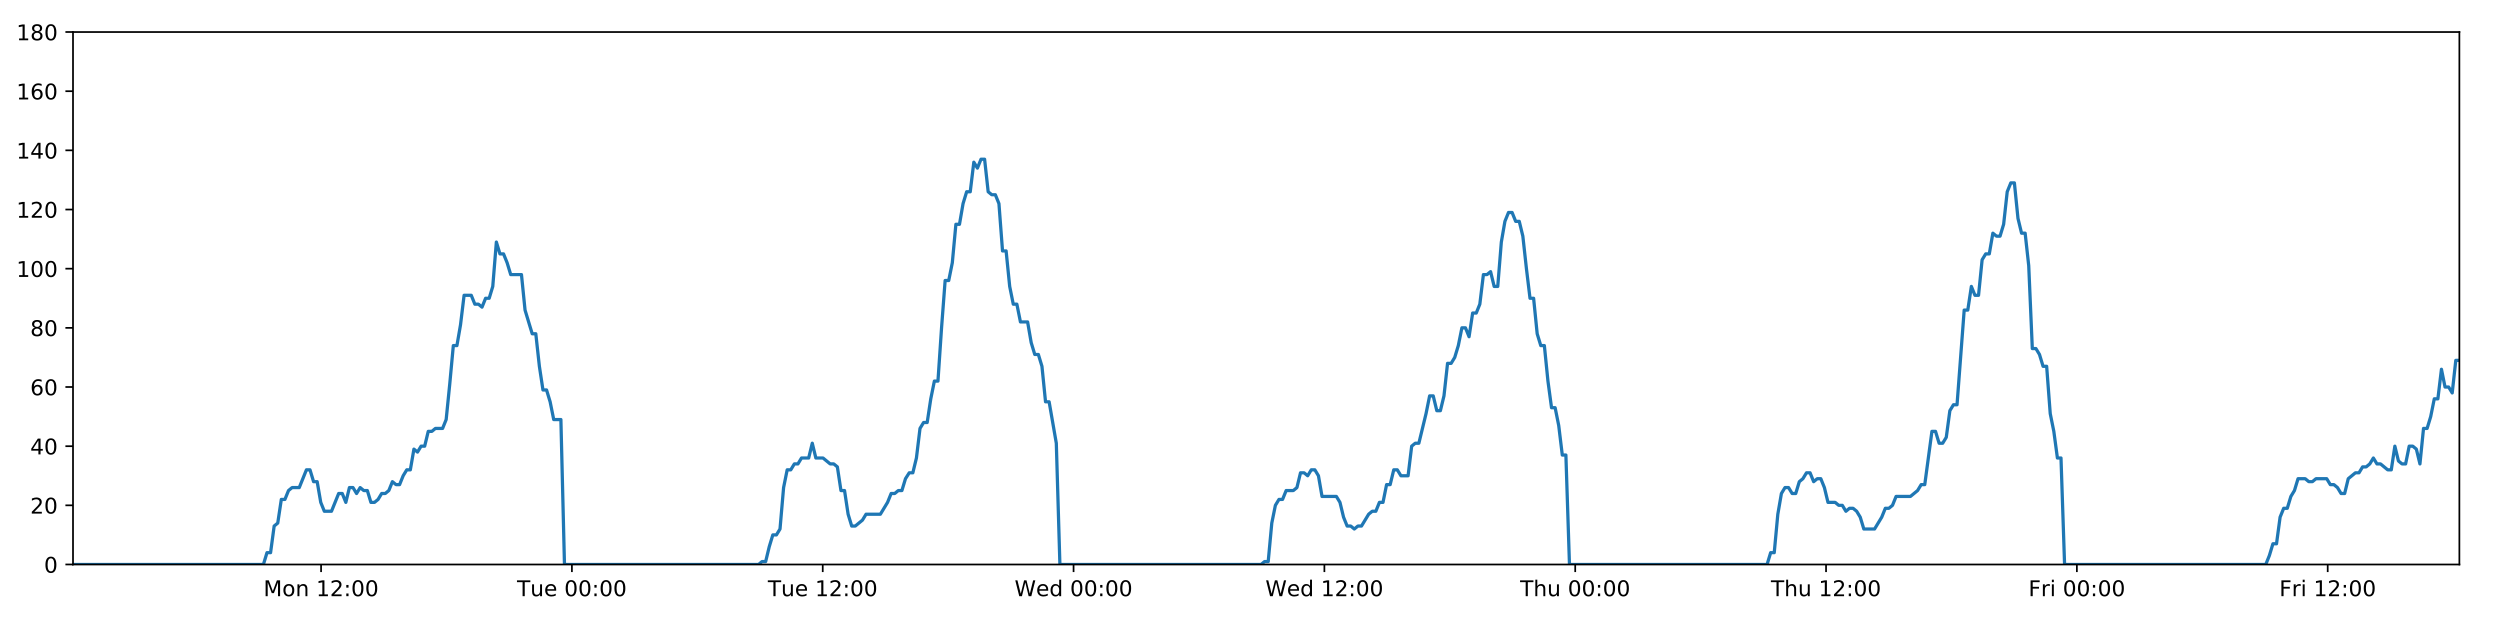
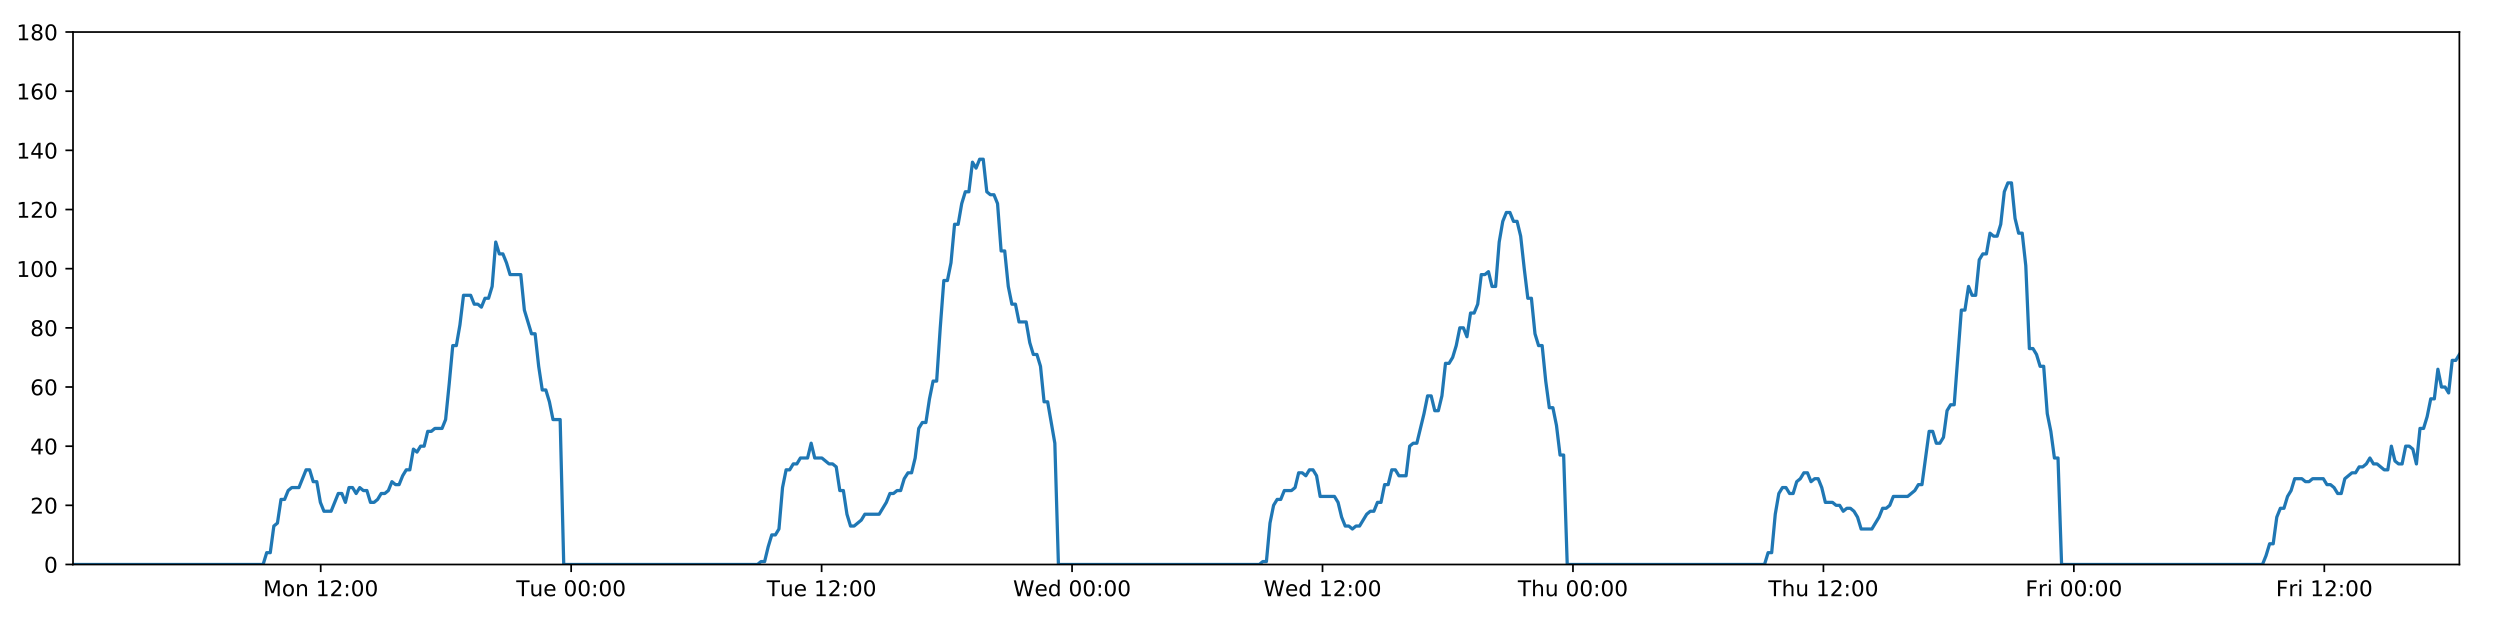
<svg xmlns="http://www.w3.org/2000/svg" xmlns:xlink="http://www.w3.org/1999/xlink" height="288pt" version="1.1" viewBox="0 0 1152 288" width="1152pt">
  <defs>
    <style type="text/css">
*{stroke-linecap:butt;stroke-linejoin:round;}
  </style>
  </defs>
  <g id="figure_1">
    <g id="patch_1">
      <path d="M 0 288  L 1152 288  L 1152 0  L 0 0  z " style="fill:#ffffff;" />
    </g>
    <g id="axes_1">
      <g id="patch_2">
        <path d="M 33.64 260.12  L 1133.28 260.12  L 1133.28 14.76  L 33.64 14.76  z " style="fill:#ffffff;" />
      </g>
      <g id="matplotlib.axis_1">
        <g id="xtick_1">
          <g id="line2d_1">
            <defs>
-               <path d="M 0 0  L 0 3.5  " id="m50f50236ae" style="stroke:#000000;stroke-width:0.8;" />
-             </defs>
-             <g>
-               <use style="stroke:#000000;stroke-width:0.8;" x="147.953" xlink:href="#m50f50236ae" y="260.12" />
+               <path d="M 0 0  L 0 3.5  " id="m4a1462dc0a" style="stroke:#000000;stroke-width:0.8;" />
+             </defs>
+             <g>
+               <use style="stroke:#000000;stroke-width:0.8;" x="147.781" xlink:href="#m4a1462dc0a" y="260.12" />
            </g>
          </g>
          <g id="text_1">
            <defs>
              <path d="M 9.812 72.906  L 24.516 72.906  L 43.109 23.297  L 61.812 72.906  L 76.516 72.906  L 76.516 0  L 66.891 0  L 66.891 64.016  L 48.094 14.016  L 38.188 14.016  L 19.391 64.016  L 19.391 0  L 9.812 0  z " id="DejaVuSans-77" />
              <path d="M 30.609 48.391  Q 23.391 48.391 19.188 42.75  Q 14.984 37.109 14.984 27.297  Q 14.984 17.484 19.156 11.844  Q 23.344 6.203 30.609 6.203  Q 37.797 6.203 41.984 11.859  Q 46.188 17.531 46.188 27.297  Q 46.188 37.016 41.984 42.703  Q 37.797 48.391 30.609 48.391  z M 30.609 56  Q 42.328 56 49.016 48.375  Q 55.719 40.766 55.719 27.297  Q 55.719 13.875 49.016 6.219  Q 42.328 -1.422 30.609 -1.422  Q 18.844 -1.422 12.172 6.219  Q 5.516 13.875 5.516 27.297  Q 5.516 40.766 12.172 48.375  Q 18.844 56 30.609 56  z " id="DejaVuSans-111" />
              <path d="M 54.891 33.016  L 54.891 0  L 45.906 0  L 45.906 32.719  Q 45.906 40.484 42.875 44.328  Q 39.844 48.188 33.797 48.188  Q 26.516 48.188 22.312 43.547  Q 18.109 38.922 18.109 30.906  L 18.109 0  L 9.078 0  L 9.078 54.688  L 18.109 54.688  L 18.109 46.188  Q 21.344 51.125 25.703 53.562  Q 30.078 56 35.797 56  Q 45.219 56 50.047 50.172  Q 54.891 44.344 54.891 33.016  z " id="DejaVuSans-110" />
              <path id="DejaVuSans-32" />
              <path d="M 12.406 8.297  L 28.516 8.297  L 28.516 63.922  L 10.984 60.406  L 10.984 69.391  L 28.422 72.906  L 38.281 72.906  L 38.281 8.297  L 54.391 8.297  L 54.391 0  L 12.406 0  z " id="DejaVuSans-49" />
              <path d="M 19.188 8.297  L 53.609 8.297  L 53.609 0  L 7.328 0  L 7.328 8.297  Q 12.938 14.109 22.625 23.891  Q 32.328 33.688 34.812 36.531  Q 39.547 41.844 41.422 45.531  Q 43.312 49.219 43.312 52.781  Q 43.312 58.594 39.234 62.25  Q 35.156 65.922 28.609 65.922  Q 23.969 65.922 18.812 64.312  Q 13.672 62.703 7.812 59.422  L 7.812 69.391  Q 13.766 71.781 18.938 73  Q 24.125 74.219 28.422 74.219  Q 39.75 74.219 46.484 68.547  Q 53.219 62.891 53.219 53.422  Q 53.219 48.922 51.531 44.891  Q 49.859 40.875 45.406 35.406  Q 44.188 33.984 37.641 27.219  Q 31.109 20.453 19.188 8.297  z " id="DejaVuSans-50" />
              <path d="M 11.719 12.406  L 22.016 12.406  L 22.016 0  L 11.719 0  z M 11.719 51.703  L 22.016 51.703  L 22.016 39.312  L 11.719 39.312  z " id="DejaVuSans-58" />
              <path d="M 31.781 66.406  Q 24.172 66.406 20.328 58.906  Q 16.5 51.422 16.5 36.375  Q 16.5 21.391 20.328 13.891  Q 24.172 6.391 31.781 6.391  Q 39.453 6.391 43.281 13.891  Q 47.125 21.391 47.125 36.375  Q 47.125 51.422 43.281 58.906  Q 39.453 66.406 31.781 66.406  z M 31.781 74.219  Q 44.047 74.219 50.516 64.516  Q 56.984 54.828 56.984 36.375  Q 56.984 17.969 50.516 8.266  Q 44.047 -1.422 31.781 -1.422  Q 19.531 -1.422 13.062 8.266  Q 6.594 17.969 6.594 36.375  Q 6.594 54.828 13.062 64.516  Q 19.531 74.219 31.781 74.219  z " id="DejaVuSans-48" />
            </defs>
-             <g transform="translate(121.4123 274.7184)scale(0.1 -0.1)">
+             <g transform="translate(121.2405 274.7184)scale(0.1 -0.1)">
              <use xlink:href="#DejaVuSans-77" />
              <use x="86.279" xlink:href="#DejaVuSans-111" />
              <use x="147.461" xlink:href="#DejaVuSans-110" />
              <use x="210.84" xlink:href="#DejaVuSans-32" />
              <use x="242.627" xlink:href="#DejaVuSans-49" />
              <use x="306.25" xlink:href="#DejaVuSans-50" />
              <use x="369.873" xlink:href="#DejaVuSans-58" />
              <use x="403.564" xlink:href="#DejaVuSans-48" />
              <use x="467.188" xlink:href="#DejaVuSans-48" />
            </g>
          </g>
        </g>
        <g id="xtick_2">
          <g id="line2d_2">
            <g>
-               <use style="stroke:#000000;stroke-width:0.8;" x="263.535" xlink:href="#m50f50236ae" y="260.12" />
+               <use style="stroke:#000000;stroke-width:0.8;" x="263.189" xlink:href="#m4a1462dc0a" y="260.12" />
            </g>
          </g>
          <g id="text_2">
            <defs>
              <path d="M -0.297 72.906  L 61.375 72.906  L 61.375 64.594  L 35.5 64.594  L 35.5 0  L 25.594 0  L 25.594 64.594  L -0.297 64.594  z " id="DejaVuSans-84" />
              <path d="M 8.5 21.578  L 8.5 54.688  L 17.484 54.688  L 17.484 21.922  Q 17.484 14.156 20.5 10.266  Q 23.531 6.391 29.594 6.391  Q 36.859 6.391 41.078 11.031  Q 45.312 15.672 45.312 23.688  L 45.312 54.688  L 54.297 54.688  L 54.297 0  L 45.312 0  L 45.312 8.406  Q 42.047 3.422 37.719 1  Q 33.406 -1.422 27.688 -1.422  Q 18.266 -1.422 13.375 4.438  Q 8.5 10.297 8.5 21.578  z M 31.109 56  z " id="DejaVuSans-117" />
              <path d="M 56.203 29.594  L 56.203 25.203  L 14.891 25.203  Q 15.484 15.922 20.484 11.062  Q 25.484 6.203 34.422 6.203  Q 39.594 6.203 44.453 7.469  Q 49.312 8.734 54.109 11.281  L 54.109 2.781  Q 49.266 0.734 44.188 -0.344  Q 39.109 -1.422 33.891 -1.422  Q 20.797 -1.422 13.156 6.188  Q 5.516 13.812 5.516 26.812  Q 5.516 40.234 12.766 48.109  Q 20.016 56 32.328 56  Q 43.359 56 49.781 48.891  Q 56.203 41.797 56.203 29.594  z M 47.219 32.234  Q 47.125 39.594 43.094 43.984  Q 39.062 48.391 32.422 48.391  Q 24.906 48.391 20.391 44.141  Q 15.875 39.891 15.188 32.172  z " id="DejaVuSans-101" />
            </defs>
-             <g transform="translate(238.2486 274.7184)scale(0.1 -0.1)">
+             <g transform="translate(237.9032 274.7184)scale(0.1 -0.1)">
              <use xlink:href="#DejaVuSans-84" />
              <use x="60.85" xlink:href="#DejaVuSans-117" />
              <use x="124.229" xlink:href="#DejaVuSans-101" />
              <use x="185.752" xlink:href="#DejaVuSans-32" />
              <use x="217.539" xlink:href="#DejaVuSans-48" />
              <use x="281.162" xlink:href="#DejaVuSans-48" />
              <use x="344.785" xlink:href="#DejaVuSans-58" />
              <use x="378.477" xlink:href="#DejaVuSans-48" />
              <use x="442.1" xlink:href="#DejaVuSans-48" />
            </g>
          </g>
        </g>
        <g id="xtick_3">
          <g id="line2d_3">
            <g>
-               <use style="stroke:#000000;stroke-width:0.8;" x="379.116" xlink:href="#m50f50236ae" y="260.12" />
+               <use style="stroke:#000000;stroke-width:0.8;" x="378.597" xlink:href="#m4a1462dc0a" y="260.12" />
            </g>
          </g>
          <g id="text_3">
-             <g transform="translate(353.8303 274.7184)scale(0.1 -0.1)">
+             <g transform="translate(353.3112 274.7184)scale(0.1 -0.1)">
              <use xlink:href="#DejaVuSans-84" />
              <use x="60.85" xlink:href="#DejaVuSans-117" />
              <use x="124.229" xlink:href="#DejaVuSans-101" />
              <use x="185.752" xlink:href="#DejaVuSans-32" />
              <use x="217.539" xlink:href="#DejaVuSans-49" />
              <use x="281.162" xlink:href="#DejaVuSans-50" />
              <use x="344.785" xlink:href="#DejaVuSans-58" />
              <use x="378.477" xlink:href="#DejaVuSans-48" />
              <use x="442.1" xlink:href="#DejaVuSans-48" />
            </g>
          </g>
        </g>
        <g id="xtick_4">
          <g id="line2d_4">
            <g>
-               <use style="stroke:#000000;stroke-width:0.8;" x="494.698" xlink:href="#m50f50236ae" y="260.12" />
+               <use style="stroke:#000000;stroke-width:0.8;" x="494.005" xlink:href="#m4a1462dc0a" y="260.12" />
            </g>
          </g>
          <g id="text_4">
            <defs>
              <path d="M 3.328 72.906  L 13.281 72.906  L 28.609 11.281  L 43.891 72.906  L 54.984 72.906  L 70.312 11.281  L 85.594 72.906  L 95.609 72.906  L 77.297 0  L 64.891 0  L 49.516 63.281  L 33.984 0  L 21.578 0  z " id="DejaVuSans-87" />
              <path d="M 45.406 46.391  L 45.406 75.984  L 54.391 75.984  L 54.391 0  L 45.406 0  L 45.406 8.203  Q 42.578 3.328 38.25 0.953  Q 33.938 -1.422 27.875 -1.422  Q 17.969 -1.422 11.734 6.484  Q 5.516 14.406 5.516 27.297  Q 5.516 40.188 11.734 48.094  Q 17.969 56 27.875 56  Q 33.938 56 38.25 53.625  Q 42.578 51.266 45.406 46.391  z M 14.797 27.297  Q 14.797 17.391 18.875 11.75  Q 22.953 6.109 30.078 6.109  Q 37.203 6.109 41.297 11.75  Q 45.406 17.391 45.406 27.297  Q 45.406 37.203 41.297 42.844  Q 37.203 48.484 30.078 48.484  Q 22.953 48.484 18.875 42.844  Q 14.797 37.203 14.797 27.297  z " id="DejaVuSans-100" />
            </defs>
-             <g transform="translate(467.5088 274.7184)scale(0.1 -0.1)">
+             <g transform="translate(466.816 274.7184)scale(0.1 -0.1)">
              <use xlink:href="#DejaVuSans-87" />
              <use x="98.799" xlink:href="#DejaVuSans-101" />
              <use x="160.322" xlink:href="#DejaVuSans-100" />
              <use x="223.799" xlink:href="#DejaVuSans-32" />
              <use x="255.586" xlink:href="#DejaVuSans-48" />
              <use x="319.209" xlink:href="#DejaVuSans-48" />
              <use x="382.832" xlink:href="#DejaVuSans-58" />
              <use x="416.523" xlink:href="#DejaVuSans-48" />
              <use x="480.146" xlink:href="#DejaVuSans-48" />
            </g>
          </g>
        </g>
        <g id="xtick_5">
          <g id="line2d_5">
            <g>
-               <use style="stroke:#000000;stroke-width:0.8;" x="610.279" xlink:href="#m50f50236ae" y="260.12" />
+               <use style="stroke:#000000;stroke-width:0.8;" x="609.413" xlink:href="#m4a1462dc0a" y="260.12" />
            </g>
          </g>
          <g id="text_5">
-             <g transform="translate(583.0904 274.7184)scale(0.1 -0.1)">
+             <g transform="translate(582.224 274.7184)scale(0.1 -0.1)">
              <use xlink:href="#DejaVuSans-87" />
              <use x="98.799" xlink:href="#DejaVuSans-101" />
              <use x="160.322" xlink:href="#DejaVuSans-100" />
              <use x="223.799" xlink:href="#DejaVuSans-32" />
              <use x="255.586" xlink:href="#DejaVuSans-49" />
              <use x="319.209" xlink:href="#DejaVuSans-50" />
              <use x="382.832" xlink:href="#DejaVuSans-58" />
              <use x="416.523" xlink:href="#DejaVuSans-48" />
              <use x="480.146" xlink:href="#DejaVuSans-48" />
            </g>
          </g>
        </g>
        <g id="xtick_6">
          <g id="line2d_6">
            <g>
-               <use style="stroke:#000000;stroke-width:0.8;" x="725.861" xlink:href="#m50f50236ae" y="260.12" />
+               <use style="stroke:#000000;stroke-width:0.8;" x="724.821" xlink:href="#m4a1462dc0a" y="260.12" />
            </g>
          </g>
          <g id="text_6">
            <defs>
              <path d="M 54.891 33.016  L 54.891 0  L 45.906 0  L 45.906 32.719  Q 45.906 40.484 42.875 44.328  Q 39.844 48.188 33.797 48.188  Q 26.516 48.188 22.312 43.547  Q 18.109 38.922 18.109 30.906  L 18.109 0  L 9.078 0  L 9.078 75.984  L 18.109 75.984  L 18.109 46.188  Q 21.344 51.125 25.703 53.562  Q 30.078 56 35.797 56  Q 45.219 56 50.047 50.172  Q 54.891 44.344 54.891 33.016  z " id="DejaVuSans-104" />
            </defs>
-             <g transform="translate(700.4713 274.7184)scale(0.1 -0.1)">
+             <g transform="translate(699.4312 274.7184)scale(0.1 -0.1)">
              <use xlink:href="#DejaVuSans-84" />
              <use x="61.084" xlink:href="#DejaVuSans-104" />
              <use x="124.463" xlink:href="#DejaVuSans-117" />
              <use x="187.842" xlink:href="#DejaVuSans-32" />
              <use x="219.629" xlink:href="#DejaVuSans-48" />
              <use x="283.252" xlink:href="#DejaVuSans-48" />
              <use x="346.875" xlink:href="#DejaVuSans-58" />
              <use x="380.566" xlink:href="#DejaVuSans-48" />
              <use x="444.189" xlink:href="#DejaVuSans-48" />
            </g>
          </g>
        </g>
        <g id="xtick_7">
          <g id="line2d_7">
            <g>
-               <use style="stroke:#000000;stroke-width:0.8;" x="841.443" xlink:href="#m50f50236ae" y="260.12" />
+               <use style="stroke:#000000;stroke-width:0.8;" x="840.229" xlink:href="#m4a1462dc0a" y="260.12" />
            </g>
          </g>
          <g id="text_7">
-             <g transform="translate(816.0529 274.7184)scale(0.1 -0.1)">
+             <g transform="translate(814.8392 274.7184)scale(0.1 -0.1)">
              <use xlink:href="#DejaVuSans-84" />
              <use x="61.084" xlink:href="#DejaVuSans-104" />
              <use x="124.463" xlink:href="#DejaVuSans-117" />
              <use x="187.842" xlink:href="#DejaVuSans-32" />
              <use x="219.629" xlink:href="#DejaVuSans-49" />
              <use x="283.252" xlink:href="#DejaVuSans-50" />
              <use x="346.875" xlink:href="#DejaVuSans-58" />
              <use x="380.566" xlink:href="#DejaVuSans-48" />
              <use x="444.189" xlink:href="#DejaVuSans-48" />
            </g>
          </g>
        </g>
        <g id="xtick_8">
          <g id="line2d_8">
            <g>
-               <use style="stroke:#000000;stroke-width:0.8;" x="957.024" xlink:href="#m50f50236ae" y="260.12" />
+               <use style="stroke:#000000;stroke-width:0.8;" x="955.637" xlink:href="#m4a1462dc0a" y="260.12" />
            </g>
          </g>
          <g id="text_8">
            <defs>
              <path d="M 9.812 72.906  L 51.703 72.906  L 51.703 64.594  L 19.672 64.594  L 19.672 43.109  L 48.578 43.109  L 48.578 34.812  L 19.672 34.812  L 19.672 0  L 9.812 0  z " id="DejaVuSans-70" />
              <path d="M 41.109 46.297  Q 39.594 47.172 37.812 47.578  Q 36.031 48 33.891 48  Q 26.266 48 22.188 43.047  Q 18.109 38.094 18.109 28.812  L 18.109 0  L 9.078 0  L 9.078 54.688  L 18.109 54.688  L 18.109 46.188  Q 20.953 51.172 25.484 53.578  Q 30.031 56 36.531 56  Q 37.453 56 38.578 55.875  Q 39.703 55.766 41.062 55.516  z " id="DejaVuSans-114" />
              <path d="M 9.422 54.688  L 18.406 54.688  L 18.406 0  L 9.422 0  z M 9.422 75.984  L 18.406 75.984  L 18.406 64.594  L 9.422 64.594  z " id="DejaVuSans-105" />
            </defs>
-             <g transform="translate(934.7111 274.7184)scale(0.1 -0.1)">
+             <g transform="translate(933.3237 274.7184)scale(0.1 -0.1)">
              <use xlink:href="#DejaVuSans-70" />
              <use x="57.41" xlink:href="#DejaVuSans-114" />
              <use x="98.523" xlink:href="#DejaVuSans-105" />
              <use x="126.307" xlink:href="#DejaVuSans-32" />
              <use x="158.094" xlink:href="#DejaVuSans-48" />
              <use x="221.717" xlink:href="#DejaVuSans-48" />
              <use x="285.34" xlink:href="#DejaVuSans-58" />
              <use x="319.031" xlink:href="#DejaVuSans-48" />
              <use x="382.654" xlink:href="#DejaVuSans-48" />
            </g>
          </g>
        </g>
        <g id="xtick_9">
          <g id="line2d_9">
            <g>
-               <use style="stroke:#000000;stroke-width:0.8;" x="1072.606" xlink:href="#m50f50236ae" y="260.12" />
+               <use style="stroke:#000000;stroke-width:0.8;" x="1071.045" xlink:href="#m4a1462dc0a" y="260.12" />
            </g>
          </g>
          <g id="text_9">
-             <g transform="translate(1050.293 274.7184)scale(0.1 -0.1)">
+             <g transform="translate(1048.732 274.7184)scale(0.1 -0.1)">
              <use xlink:href="#DejaVuSans-70" />
              <use x="57.41" xlink:href="#DejaVuSans-114" />
              <use x="98.523" xlink:href="#DejaVuSans-105" />
              <use x="126.307" xlink:href="#DejaVuSans-32" />
              <use x="158.094" xlink:href="#DejaVuSans-49" />
              <use x="221.717" xlink:href="#DejaVuSans-50" />
              <use x="285.34" xlink:href="#DejaVuSans-58" />
              <use x="319.031" xlink:href="#DejaVuSans-48" />
              <use x="382.654" xlink:href="#DejaVuSans-48" />
            </g>
          </g>
        </g>
      </g>
      <g id="matplotlib.axis_2">
        <g id="ytick_1">
          <g id="line2d_10">
            <defs>
-               <path d="M 0 0  L -3.5 0  " id="mdfa179ad7a" style="stroke:#000000;stroke-width:0.8;" />
-             </defs>
-             <g>
-               <use style="stroke:#000000;stroke-width:0.8;" x="33.64" xlink:href="#mdfa179ad7a" y="260.12" />
+               <path d="M 0 0  L -3.5 0  " id="m7e27ccffc8" style="stroke:#000000;stroke-width:0.8;" />
+             </defs>
+             <g>
+               <use style="stroke:#000000;stroke-width:0.8;" x="33.64" xlink:href="#m7e27ccffc8" y="260.12" />
            </g>
          </g>
          <g id="text_10">
            <g transform="translate(20.2775 263.9192)scale(0.1 -0.1)">
              <use xlink:href="#DejaVuSans-48" />
            </g>
          </g>
        </g>
        <g id="ytick_2">
          <g id="line2d_11">
            <g>
-               <use style="stroke:#000000;stroke-width:0.8;" x="33.64" xlink:href="#mdfa179ad7a" y="232.858" />
+               <use style="stroke:#000000;stroke-width:0.8;" x="33.64" xlink:href="#m7e27ccffc8" y="232.858" />
            </g>
          </g>
          <g id="text_11">
            <g transform="translate(13.915 236.657)scale(0.1 -0.1)">
              <use xlink:href="#DejaVuSans-50" />
              <use x="63.623" xlink:href="#DejaVuSans-48" />
            </g>
          </g>
        </g>
        <g id="ytick_3">
          <g id="line2d_12">
            <g>
-               <use style="stroke:#000000;stroke-width:0.8;" x="33.64" xlink:href="#mdfa179ad7a" y="205.596" />
+               <use style="stroke:#000000;stroke-width:0.8;" x="33.64" xlink:href="#m7e27ccffc8" y="205.596" />
            </g>
          </g>
          <g id="text_12">
            <defs>
              <path d="M 37.797 64.312  L 12.891 25.391  L 37.797 25.391  z M 35.203 72.906  L 47.609 72.906  L 47.609 25.391  L 58.016 25.391  L 58.016 17.188  L 47.609 17.188  L 47.609 0  L 37.797 0  L 37.797 17.188  L 4.891 17.188  L 4.891 26.703  z " id="DejaVuSans-52" />
            </defs>
            <g transform="translate(13.915 209.3948)scale(0.1 -0.1)">
              <use xlink:href="#DejaVuSans-52" />
              <use x="63.623" xlink:href="#DejaVuSans-48" />
            </g>
          </g>
        </g>
        <g id="ytick_4">
          <g id="line2d_13">
            <g>
-               <use style="stroke:#000000;stroke-width:0.8;" x="33.64" xlink:href="#mdfa179ad7a" y="178.333" />
+               <use style="stroke:#000000;stroke-width:0.8;" x="33.64" xlink:href="#m7e27ccffc8" y="178.333" />
            </g>
          </g>
          <g id="text_13">
            <defs>
              <path d="M 33.016 40.375  Q 26.375 40.375 22.484 35.828  Q 18.609 31.297 18.609 23.391  Q 18.609 15.531 22.484 10.953  Q 26.375 6.391 33.016 6.391  Q 39.656 6.391 43.531 10.953  Q 47.406 15.531 47.406 23.391  Q 47.406 31.297 43.531 35.828  Q 39.656 40.375 33.016 40.375  z M 52.594 71.297  L 52.594 62.312  Q 48.875 64.062 45.094 64.984  Q 41.312 65.922 37.594 65.922  Q 27.828 65.922 22.672 59.328  Q 17.531 52.734 16.797 39.406  Q 19.672 43.656 24.016 45.922  Q 28.375 48.188 33.594 48.188  Q 44.578 48.188 50.953 41.516  Q 57.328 34.859 57.328 23.391  Q 57.328 12.156 50.688 5.359  Q 44.047 -1.422 33.016 -1.422  Q 20.359 -1.422 13.672 8.266  Q 6.984 17.969 6.984 36.375  Q 6.984 53.656 15.188 63.938  Q 23.391 74.219 37.203 74.219  Q 40.922 74.219 44.703 73.484  Q 48.484 72.75 52.594 71.297  z " id="DejaVuSans-54" />
            </defs>
            <g transform="translate(13.915 182.1326)scale(0.1 -0.1)">
              <use xlink:href="#DejaVuSans-54" />
              <use x="63.623" xlink:href="#DejaVuSans-48" />
            </g>
          </g>
        </g>
        <g id="ytick_5">
          <g id="line2d_14">
            <g>
-               <use style="stroke:#000000;stroke-width:0.8;" x="33.64" xlink:href="#mdfa179ad7a" y="151.071" />
+               <use style="stroke:#000000;stroke-width:0.8;" x="33.64" xlink:href="#m7e27ccffc8" y="151.071" />
            </g>
          </g>
          <g id="text_14">
            <defs>
              <path d="M 31.781 34.625  Q 24.75 34.625 20.719 30.859  Q 16.703 27.094 16.703 20.516  Q 16.703 13.922 20.719 10.156  Q 24.75 6.391 31.781 6.391  Q 38.812 6.391 42.859 10.172  Q 46.922 13.969 46.922 20.516  Q 46.922 27.094 42.891 30.859  Q 38.875 34.625 31.781 34.625  z M 21.922 38.812  Q 15.578 40.375 12.031 44.719  Q 8.5 49.078 8.5 55.328  Q 8.5 64.062 14.719 69.141  Q 20.953 74.219 31.781 74.219  Q 42.672 74.219 48.875 69.141  Q 55.078 64.062 55.078 55.328  Q 55.078 49.078 51.531 44.719  Q 48 40.375 41.703 38.812  Q 48.828 37.156 52.797 32.312  Q 56.781 27.484 56.781 20.516  Q 56.781 9.906 50.312 4.234  Q 43.844 -1.422 31.781 -1.422  Q 19.734 -1.422 13.25 4.234  Q 6.781 9.906 6.781 20.516  Q 6.781 27.484 10.781 32.312  Q 14.797 37.156 21.922 38.812  z M 18.312 54.391  Q 18.312 48.734 21.844 45.562  Q 25.391 42.391 31.781 42.391  Q 38.141 42.391 41.719 45.562  Q 45.312 48.734 45.312 54.391  Q 45.312 60.062 41.719 63.234  Q 38.141 66.406 31.781 66.406  Q 25.391 66.406 21.844 63.234  Q 18.312 60.062 18.312 54.391  z " id="DejaVuSans-56" />
            </defs>
            <g transform="translate(13.915 154.8703)scale(0.1 -0.1)">
              <use xlink:href="#DejaVuSans-56" />
              <use x="63.623" xlink:href="#DejaVuSans-48" />
            </g>
          </g>
        </g>
        <g id="ytick_6">
          <g id="line2d_15">
            <g>
-               <use style="stroke:#000000;stroke-width:0.8;" x="33.64" xlink:href="#mdfa179ad7a" y="123.809" />
+               <use style="stroke:#000000;stroke-width:0.8;" x="33.64" xlink:href="#m7e27ccffc8" y="123.809" />
            </g>
          </g>
          <g id="text_15">
            <g transform="translate(7.5525 127.6081)scale(0.1 -0.1)">
              <use xlink:href="#DejaVuSans-49" />
              <use x="63.623" xlink:href="#DejaVuSans-48" />
              <use x="127.246" xlink:href="#DejaVuSans-48" />
            </g>
          </g>
        </g>
        <g id="ytick_7">
          <g id="line2d_16">
            <g>
-               <use style="stroke:#000000;stroke-width:0.8;" x="33.64" xlink:href="#mdfa179ad7a" y="96.547" />
+               <use style="stroke:#000000;stroke-width:0.8;" x="33.64" xlink:href="#m7e27ccffc8" y="96.547" />
            </g>
          </g>
          <g id="text_16">
            <g transform="translate(7.5525 100.3459)scale(0.1 -0.1)">
              <use xlink:href="#DejaVuSans-49" />
              <use x="63.623" xlink:href="#DejaVuSans-50" />
              <use x="127.246" xlink:href="#DejaVuSans-48" />
            </g>
          </g>
        </g>
        <g id="ytick_8">
          <g id="line2d_17">
            <g>
-               <use style="stroke:#000000;stroke-width:0.8;" x="33.64" xlink:href="#mdfa179ad7a" y="69.284" />
+               <use style="stroke:#000000;stroke-width:0.8;" x="33.64" xlink:href="#m7e27ccffc8" y="69.284" />
            </g>
          </g>
          <g id="text_17">
            <g transform="translate(7.5525 73.08366)scale(0.1 -0.1)">
              <use xlink:href="#DejaVuSans-49" />
              <use x="63.623" xlink:href="#DejaVuSans-52" />
              <use x="127.246" xlink:href="#DejaVuSans-48" />
            </g>
          </g>
        </g>
        <g id="ytick_9">
          <g id="line2d_18">
            <g>
-               <use style="stroke:#000000;stroke-width:0.8;" x="33.64" xlink:href="#mdfa179ad7a" y="42.022" />
+               <use style="stroke:#000000;stroke-width:0.8;" x="33.64" xlink:href="#m7e27ccffc8" y="42.022" />
            </g>
          </g>
          <g id="text_18">
            <g transform="translate(7.5525 45.82144)scale(0.1 -0.1)">
              <use xlink:href="#DejaVuSans-49" />
              <use x="63.623" xlink:href="#DejaVuSans-54" />
              <use x="127.246" xlink:href="#DejaVuSans-48" />
            </g>
          </g>
        </g>
        <g id="ytick_10">
          <g id="line2d_19">
            <g>
-               <use style="stroke:#000000;stroke-width:0.8;" x="33.64" xlink:href="#mdfa179ad7a" y="14.76" />
+               <use style="stroke:#000000;stroke-width:0.8;" x="33.64" xlink:href="#m7e27ccffc8" y="14.76" />
            </g>
          </g>
          <g id="text_19">
            <g transform="translate(7.5525 18.55922)scale(0.1 -0.1)">
              <use xlink:href="#DejaVuSans-49" />
              <use x="63.623" xlink:href="#DejaVuSans-56" />
              <use x="127.246" xlink:href="#DejaVuSans-48" />
            </g>
          </g>
        </g>
      </g>
      <g id="line2d_20">
-         <path clip-path="url(#pf0fdf63a25)" d="M 33.64 260.12  L 121.375 260.12  L 123.027 254.668  L 124.678 254.668  L 126.333 242.4  L 127.983 241.036  L 129.633 230.132  L 131.288 230.132  L 132.944 226.042  L 134.596 224.679  L 137.897 224.679  L 141.198 216.5  L 142.848 216.5  L 144.498 221.953  L 146.149 221.953  L 147.799 231.495  L 149.451 235.584  L 152.753 235.584  L 156.057 227.405  L 157.707 227.405  L 159.358 231.495  L 161.009 224.679  L 162.659 224.679  L 164.308 227.405  L 165.965 224.679  L 167.617 226.042  L 169.268 226.042  L 170.918 231.495  L 172.569 231.495  L 174.219 230.132  L 175.868 227.405  L 177.519 227.405  L 179.171 226.042  L 180.824 221.953  L 182.476 223.316  L 184.13 223.316  L 185.781 219.227  L 187.432 216.5  L 189.082 216.5  L 190.733 206.959  L 192.384 208.322  L 194.035 205.596  L 195.687 205.596  L 197.338 198.78  L 198.988 198.78  L 200.639 197.417  L 203.942 197.417  L 205.592 193.328  L 207.243 176.97  L 208.893 159.25  L 210.546 159.25  L 212.201 149.708  L 213.853 136.077  L 217.157 136.077  L 218.808 140.166  L 220.459 140.166  L 222.111 141.529  L 223.763 137.44  L 225.414 137.44  L 227.068 131.988  L 228.725 111.541  L 230.376 116.993  L 232.03 116.993  L 233.682 121.083  L 235.338 126.535  L 240.291 126.535  L 241.941 142.892  L 245.241 153.797  L 246.895 153.797  L 248.545 168.792  L 250.197 179.696  L 251.848 179.696  L 253.499 185.149  L 255.151 193.328  L 258.456 193.328  L 260.107 260.12  L 349.534 260.12  L 351.159 258.757  L 352.814 258.757  L 354.465 251.941  L 356.115 246.489  L 357.77 246.489  L 359.428 243.763  L 361.079 224.679  L 362.732 216.5  L 364.383 216.5  L 366.035 213.774  L 367.685 213.774  L 369.337 211.048  L 372.64 211.048  L 374.292 204.232  L 375.945 211.048  L 379.246 211.048  L 382.55 213.774  L 384.205 213.774  L 385.857 215.137  L 387.509 226.042  L 389.16 226.042  L 390.811 236.947  L 392.465 242.4  L 394.115 242.4  L 397.417 239.673  L 399.069 236.947  L 405.68 236.947  L 408.985 231.495  L 410.638 227.405  L 412.29 227.405  L 413.942 226.042  L 415.593 226.042  L 417.244 220.59  L 418.981 217.864  L 420.635 217.864  L 422.287 211.048  L 423.938 197.417  L 425.59 194.691  L 427.244 194.691  L 428.901 183.786  L 430.557 175.607  L 432.211 175.607  L 433.866 151.071  L 435.52 129.261  L 437.173 129.261  L 438.824 121.083  L 440.475 103.362  L 442.126 103.362  L 443.778 93.82  L 445.436 88.368  L 447.088 88.368  L 448.739 74.737  L 450.392 77.463  L 452.049 73.374  L 453.7 73.374  L 455.352 88.368  L 457.005 89.731  L 458.657 89.731  L 460.311 93.82  L 461.962 115.63  L 463.614 115.63  L 465.266 131.988  L 466.917 140.166  L 468.568 140.166  L 470.219 148.345  L 473.52 148.345  L 475.173 157.887  L 476.824 163.339  L 478.478 163.339  L 480.129 168.792  L 481.783 185.149  L 483.434 185.149  L 486.747 204.232  L 488.401 260.12  L 581.113 260.12  L 582.738 258.757  L 584.389 258.757  L 586.041 241.036  L 587.696 232.858  L 589.348 230.132  L 591 230.132  L 592.66 226.042  L 595.965 226.042  L 597.621 224.679  L 599.273 217.864  L 600.925 217.864  L 602.577 219.227  L 604.233 216.5  L 605.886 216.5  L 607.538 219.227  L 609.189 228.768  L 615.805 228.768  L 617.456 231.495  L 619.107 238.31  L 620.761 242.4  L 622.416 242.4  L 624.068 243.763  L 625.722 242.4  L 627.372 242.4  L 630.678 236.947  L 632.329 235.584  L 633.98 235.584  L 635.632 231.495  L 637.284 231.495  L 638.936 223.316  L 640.587 223.316  L 642.239 216.5  L 643.89 216.5  L 645.544 219.227  L 648.846 219.227  L 650.5 205.596  L 652.155 204.232  L 653.81 204.232  L 657.119 190.601  L 658.769 182.423  L 660.428 182.423  L 662.08 189.238  L 663.73 189.238  L 665.38 182.423  L 667.032 167.428  L 668.683 167.428  L 670.34 164.702  L 671.99 159.25  L 673.641 151.071  L 675.292 151.071  L 676.943 155.16  L 678.596 144.256  L 680.249 144.256  L 681.902 140.166  L 683.553 126.535  L 685.207 126.535  L 686.859 125.172  L 688.513 131.988  L 690.163 131.988  L 691.815 111.541  L 693.467 101.999  L 695.118 97.91  L 696.77 97.91  L 698.421 101.999  L 700.073 101.999  L 701.725 108.815  L 703.379 123.809  L 705.03 137.44  L 706.683 137.44  L 708.335 153.797  L 709.99 159.25  L 711.641 159.25  L 713.292 175.607  L 714.946 187.875  L 716.602 187.875  L 718.252 196.054  L 719.904 209.685  L 721.558 209.685  L 723.212 260.12  L 814.266 260.12  L 815.917 254.668  L 817.568 254.668  L 819.22 236.947  L 820.871 227.405  L 822.521 224.679  L 824.172 224.679  L 825.823 227.405  L 827.473 227.405  L 829.123 221.953  L 830.774 220.59  L 832.428 217.864  L 834.08 217.864  L 835.731 221.953  L 837.381 220.59  L 839.033 220.59  L 840.683 224.679  L 842.333 231.495  L 845.641 231.495  L 847.292 232.858  L 848.943 232.858  L 850.594 235.584  L 852.246 234.221  L 853.896 234.221  L 855.546 235.584  L 857.197 238.31  L 858.848 243.763  L 863.8 243.763  L 867.102 238.31  L 868.757 234.221  L 870.407 234.221  L 872.058 232.858  L 873.71 228.768  L 880.318 228.768  L 883.623 226.042  L 885.275 223.316  L 886.926 223.316  L 890.231 198.78  L 891.884 198.78  L 893.537 204.232  L 895.19 204.232  L 896.844 201.506  L 898.495 189.238  L 900.147 186.512  L 901.798 186.512  L 905.1 142.892  L 906.753 142.892  L 908.405 131.988  L 910.057 136.077  L 911.709 136.077  L 913.361 119.72  L 915.012 116.993  L 916.664 116.993  L 918.315 107.452  L 919.969 108.815  L 921.621 108.815  L 923.272 103.362  L 924.925 88.368  L 926.578 84.279  L 928.23 84.279  L 929.883 100.636  L 931.534 107.452  L 933.185 107.452  L 934.837 122.446  L 936.489 160.613  L 938.141 160.613  L 939.793 163.339  L 941.445 168.792  L 943.096 168.792  L 944.748 190.601  L 946.4 198.78  L 948.052 211.048  L 949.703 211.048  L 951.356 260.12  L 1044.059 260.12  L 1045.711 256.031  L 1047.363 250.578  L 1049.014 250.578  L 1050.668 238.31  L 1052.321 234.221  L 1053.977 234.221  L 1055.628 228.768  L 1057.28 226.042  L 1058.934 220.59  L 1062.243 220.59  L 1063.898 221.953  L 1065.549 221.953  L 1067.2 220.59  L 1072.156 220.59  L 1073.806 223.316  L 1075.458 223.316  L 1077.111 224.679  L 1078.762 227.405  L 1080.416 227.405  L 1082.068 220.59  L 1085.374 217.864  L 1087.027 217.864  L 1088.684 215.137  L 1090.34 215.137  L 1091.995 213.774  L 1093.645 211.048  L 1095.299 213.774  L 1096.951 213.774  L 1100.253 216.5  L 1101.902 216.5  L 1103.552 205.596  L 1105.203 212.411  L 1106.854 213.774  L 1108.504 213.774  L 1110.154 205.596  L 1111.808 205.596  L 1113.459 206.959  L 1115.108 213.774  L 1116.76 197.417  L 1118.412 197.417  L 1120.066 191.964  L 1121.717 183.786  L 1123.371 183.786  L 1125.022 170.155  L 1126.672 178.333  L 1128.327 178.333  L 1129.977 181.06  L 1131.629 166.065  L 1133.28 166.065  L 1133.28 166.065  " style="fill:none;stroke:#1f77b4;stroke-linecap:square;stroke-width:1.5;" />
+         <path clip-path="url(#pebfadfa9db)" d="M 33.64 260.12  L 121.244 260.12  L 122.893 254.668  L 124.541 254.668  L 126.193 242.4  L 127.841 241.036  L 129.489 230.132  L 131.141 230.132  L 132.795 226.042  L 134.444 224.679  L 137.741 224.679  L 141.036 216.5  L 142.684 216.5  L 144.332 221.953  L 145.98 221.953  L 147.628 231.495  L 149.277 235.584  L 152.574 235.584  L 155.873 227.405  L 157.521 227.405  L 159.169 231.495  L 160.818 224.679  L 162.465 224.679  L 164.112 227.405  L 165.767 224.679  L 167.416 226.042  L 169.064 226.042  L 170.712 231.495  L 172.361 231.495  L 174.008 230.132  L 175.655 227.405  L 177.303 227.405  L 178.953 226.042  L 180.603 221.953  L 182.252 223.316  L 183.904 223.316  L 185.552 219.227  L 187.201 216.5  L 188.849 216.5  L 190.497 206.959  L 192.146 208.322  L 193.794 205.596  L 195.444 205.596  L 197.092 198.78  L 198.74 198.78  L 200.388 197.417  L 203.686 197.417  L 205.334 193.328  L 206.982 176.97  L 208.63 159.25  L 210.28 159.25  L 211.932 149.708  L 213.582 136.077  L 216.881 136.077  L 218.53 140.166  L 220.178 140.166  L 221.828 141.529  L 223.478 137.44  L 225.126 137.44  L 226.777 131.988  L 228.432 111.541  L 230.081 116.993  L 231.732 116.993  L 233.382 121.083  L 235.035 126.535  L 239.98 126.535  L 241.628 142.892  L 244.923 153.797  L 246.574 153.797  L 248.222 168.792  L 249.872 179.696  L 251.52 179.696  L 253.169 185.149  L 254.818 193.328  L 258.118 193.328  L 259.767 260.12  L 349.06 260.12  L 350.682 258.757  L 352.335 258.757  L 353.983 251.941  L 355.631 246.489  L 357.283 246.489  L 358.938 243.763  L 360.587 224.679  L 362.237 216.5  L 363.886 216.5  L 365.535 213.774  L 367.183 213.774  L 368.832 211.048  L 372.13 211.048  L 373.78 204.232  L 375.43 211.048  L 378.727 211.048  L 382.026 213.774  L 383.678 213.774  L 385.328 215.137  L 386.977 226.042  L 388.626 226.042  L 390.275 236.947  L 391.925 242.4  L 393.573 242.4  L 396.87 239.673  L 398.52 236.947  L 405.121 236.947  L 408.421 231.495  L 410.072 227.405  L 411.721 227.405  L 413.371 226.042  L 415.019 226.042  L 416.668 220.59  L 418.402 217.864  L 420.053 217.864  L 421.703 211.048  L 423.352 197.417  L 425.002 194.691  L 426.653 194.691  L 428.307 183.786  L 429.961 175.607  L 431.612 175.607  L 433.264 151.071  L 434.916 129.261  L 436.566 129.261  L 438.215 121.083  L 439.864 103.362  L 441.513 103.362  L 443.162 93.82  L 444.818 88.368  L 446.467 88.368  L 448.115 74.737  L 449.766 77.463  L 451.42 73.374  L 453.069 73.374  L 454.718 88.368  L 456.369 89.731  L 458.018 89.731  L 459.67 93.82  L 461.319 115.63  L 462.968 115.63  L 464.618 131.988  L 466.266 140.166  L 467.915 140.166  L 469.563 148.345  L 472.859 148.345  L 474.51 157.887  L 476.158 163.339  L 477.81 163.339  L 479.458 168.792  L 481.11 185.149  L 482.758 185.149  L 486.066 204.232  L 487.718 260.12  L 580.291 260.12  L 581.913 258.757  L 583.561 258.757  L 585.211 241.036  L 586.864 232.858  L 588.513 230.132  L 590.163 230.132  L 591.82 226.042  L 595.12 226.042  L 596.773 224.679  L 598.423 217.864  L 600.073 217.864  L 601.723 219.227  L 603.375 216.5  L 605.027 216.5  L 606.675 219.227  L 608.325 228.768  L 614.93 228.768  L 616.579 231.495  L 618.228 238.31  L 619.879 242.4  L 621.531 242.4  L 623.181 243.763  L 624.832 242.4  L 626.48 242.4  L 629.781 236.947  L 631.43 235.584  L 633.078 235.584  L 634.728 231.495  L 636.377 231.495  L 638.026 223.316  L 639.675 223.316  L 641.324 216.5  L 642.973 216.5  L 644.625 219.227  L 647.921 219.227  L 649.573 205.596  L 651.225 204.232  L 652.879 204.232  L 656.182 190.601  L 657.83 182.423  L 659.486 182.423  L 661.136 189.238  L 662.784 189.238  L 664.431 182.423  L 666.081 167.428  L 667.729 167.428  L 669.383 164.702  L 671.031 159.25  L 672.68 151.071  L 674.328 151.071  L 675.976 155.16  L 677.627 144.256  L 679.277 144.256  L 680.928 140.166  L 682.577 126.535  L 684.228 126.535  L 685.878 125.172  L 687.529 131.988  L 689.177 131.988  L 690.826 111.541  L 692.475 101.999  L 694.125 97.91  L 695.774 97.91  L 697.422 101.999  L 699.072 101.999  L 700.721 108.815  L 702.373 123.809  L 704.021 137.44  L 705.672 137.44  L 707.321 153.797  L 708.974 159.25  L 710.622 159.25  L 712.271 175.607  L 713.922 187.875  L 715.576 187.875  L 717.224 196.054  L 718.873 209.685  L 720.524 209.685  L 722.176 260.12  L 813.093 260.12  L 814.742 254.668  L 816.391 254.668  L 818.039 236.947  L 819.688 227.405  L 821.336 224.679  L 822.984 224.679  L 824.633 227.405  L 826.28 227.405  L 827.928 221.953  L 829.576 220.59  L 831.228 217.864  L 832.877 217.864  L 834.526 221.953  L 836.174 220.59  L 837.823 220.59  L 839.47 224.679  L 841.118 231.495  L 844.421 231.495  L 846.07 232.858  L 847.718 232.858  L 849.367 235.584  L 851.016 234.221  L 852.664 234.221  L 854.311 235.584  L 855.959 238.31  L 857.608 243.763  L 862.552 243.763  L 865.85 238.31  L 867.502 234.221  L 869.15 234.221  L 870.798 232.858  L 872.448 228.768  L 879.046 228.768  L 882.346 226.042  L 883.995 223.316  L 885.644 223.316  L 888.944 198.78  L 890.595 198.78  L 892.245 204.232  L 893.896 204.232  L 895.547 201.506  L 897.196 189.238  L 898.845 186.512  L 900.493 186.512  L 903.791 142.892  L 905.441 142.892  L 907.09 131.988  L 908.74 136.077  L 910.39 136.077  L 912.039 119.72  L 913.688 116.993  L 915.337 116.993  L 916.986 107.452  L 918.637 108.815  L 920.287 108.815  L 921.936 103.362  L 923.585 88.368  L 925.236 84.279  L 926.886 84.279  L 928.536 100.636  L 930.185 107.452  L 931.834 107.452  L 933.483 122.446  L 935.133 160.613  L 936.782 160.613  L 938.431 163.339  L 940.081 168.792  L 941.729 168.792  L 943.379 190.601  L 945.028 198.78  L 946.678 211.048  L 948.327 211.048  L 949.977 260.12  L 1042.541 260.12  L 1044.19 256.031  L 1045.84 250.578  L 1047.489 250.578  L 1049.14 238.31  L 1050.791 234.221  L 1052.444 234.221  L 1054.093 228.768  L 1055.742 226.042  L 1057.394 220.59  L 1060.698 220.59  L 1062.35 221.953  L 1063.998 221.953  L 1065.647 220.59  L 1070.595 220.59  L 1072.244 223.316  L 1073.893 223.316  L 1075.543 224.679  L 1077.192 227.405  L 1078.843 227.405  L 1080.493 220.59  L 1083.793 217.864  L 1085.444 217.864  L 1087.099 215.137  L 1088.753 215.137  L 1090.405 213.774  L 1092.053 211.048  L 1093.704 213.774  L 1095.353 213.774  L 1098.65 216.5  L 1100.297 216.5  L 1101.945 205.596  L 1103.593 212.411  L 1105.241 213.774  L 1106.889 213.774  L 1108.537 205.596  L 1110.188 205.596  L 1111.836 206.959  L 1113.484 213.774  L 1115.132 197.417  L 1116.782 197.417  L 1118.433 191.964  L 1120.082 183.786  L 1121.734 183.786  L 1123.382 170.155  L 1125.03 178.333  L 1126.682 178.333  L 1128.33 181.06  L 1129.98 166.065  L 1131.628 166.065  L 1133.28 163.339  L 1133.28 163.339  " style="fill:none;stroke:#1f77b4;stroke-linecap:square;stroke-width:1.5;" />
      </g>
      <g id="patch_3">
        <path d="M 33.64 260.12  L 33.64 14.76  " style="fill:none;stroke:#000000;stroke-linecap:square;stroke-linejoin:miter;stroke-width:0.8;" />
      </g>
      <g id="patch_4">
        <path d="M 1133.28 260.12  L 1133.28 14.76  " style="fill:none;stroke:#000000;stroke-linecap:square;stroke-linejoin:miter;stroke-width:0.8;" />
      </g>
      <g id="patch_5">
        <path d="M 33.64 260.12  L 1133.28 260.12  " style="fill:none;stroke:#000000;stroke-linecap:square;stroke-linejoin:miter;stroke-width:0.8;" />
      </g>
      <g id="patch_6">
        <path d="M 33.64 14.76  L 1133.28 14.76  " style="fill:none;stroke:#000000;stroke-linecap:square;stroke-linejoin:miter;stroke-width:0.8;" />
      </g>
    </g>
  </g>
  <defs>
-     <clipPath id="pf0fdf63a25">
+     <clipPath id="pebfadfa9db">
      <rect height="245.36" width="1099.64" x="33.64" y="14.76" />
    </clipPath>
  </defs>
</svg>
